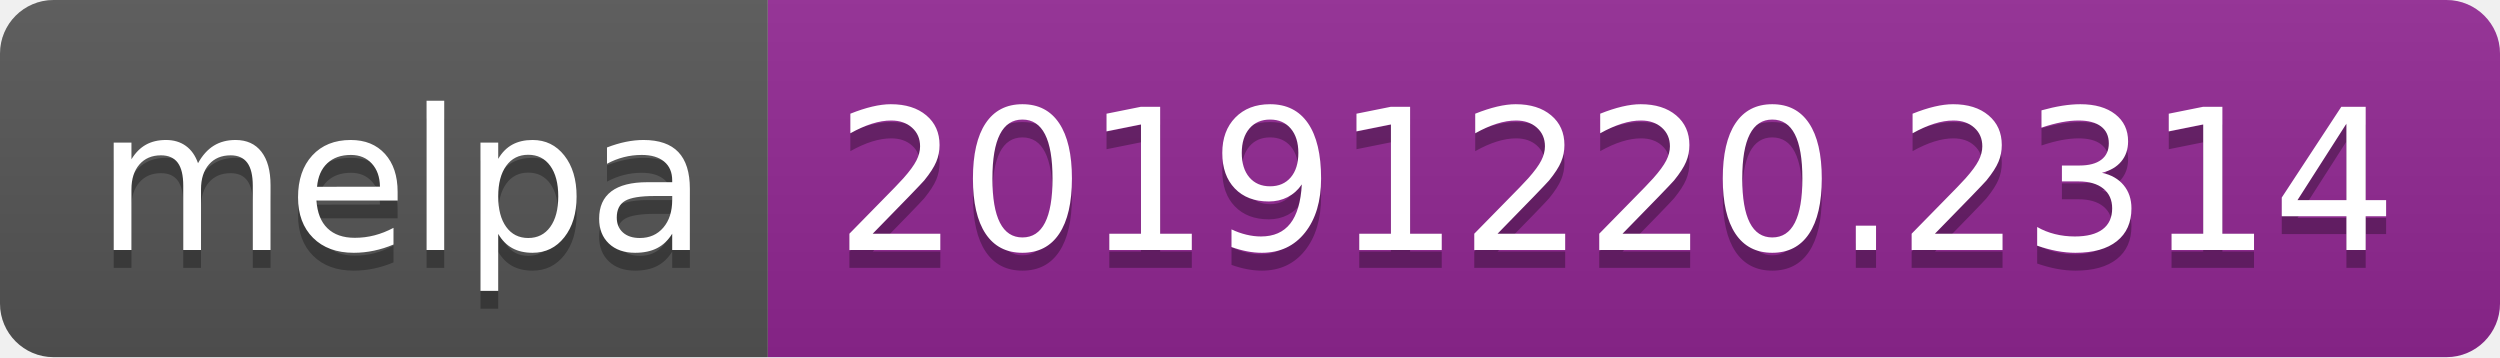
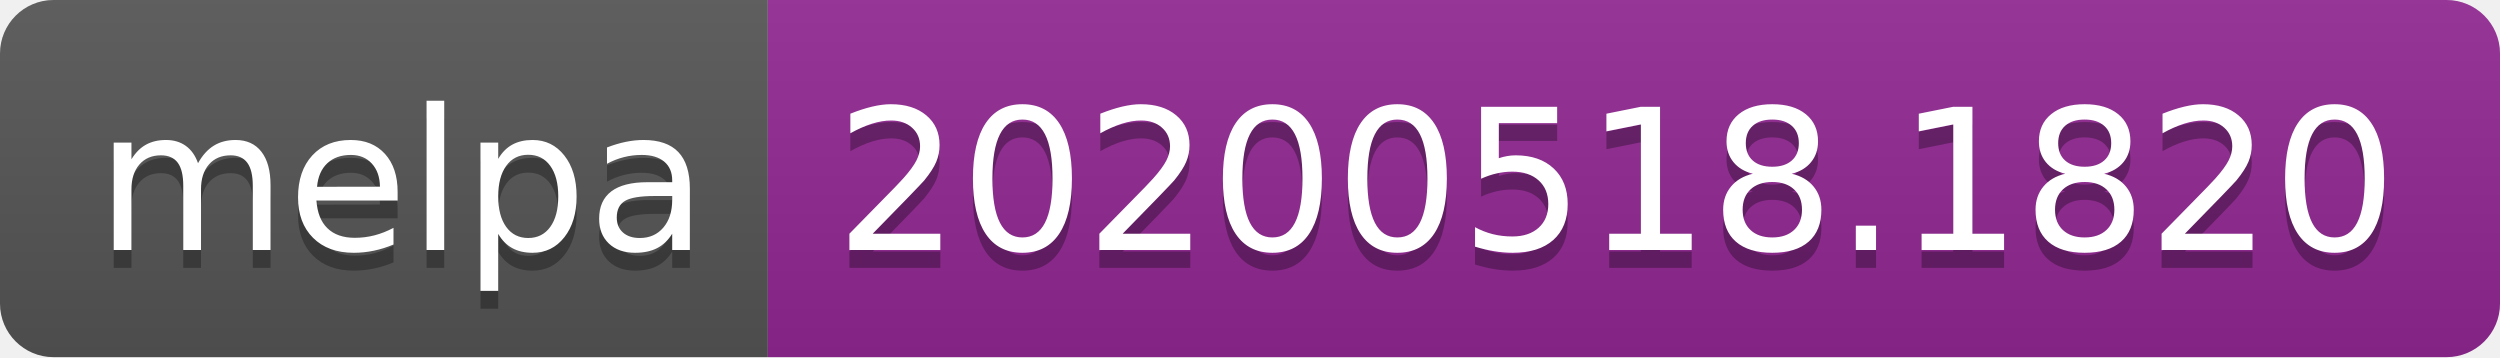
<svg xmlns="http://www.w3.org/2000/svg" width="140" height="20">
  <linearGradient id="s" x2="0" y2="100%">
    <stop offset="0" stop-color="#bbb" stop-opacity=".1" />
    <stop offset="1" stop-opacity=".1" />
  </linearGradient>
  <clipPath id="r">
    <rect width="140" height="20" rx="3" fill="#fff" />
  </clipPath>
  <g clip-path="url(#r)">
    <rect width="43" height="20" fill="#555" />
    <rect x="43" width="97" height="20" fill="#922793" />
    <rect width="140" height="20" fill="url(#s)" />
  </g>
  <g fill="#fff" text-anchor="middle" font-family="Verdana,Geneva,DejaVu Sans,sans-serif" text-rendering="geometricPrecision" font-size="110">
    <text x="225" y="150" fill="#010101" fill-opacity=".3" transform="scale(.1)" textLength="330">melpa</text>
    <text x="225" y="140" transform="scale(.1)" textLength="330">melpa</text>
-     <text x="905" y="150" fill="#010101" fill-opacity=".3" transform="scale(.1)" textLength="870">20191220.2314</text>
-     <text x="905" y="140" transform="scale(.1)" textLength="870">20191220.2314</text>
+     <text x="905" y="150" fill="#010101" fill-opacity=".3" transform="scale(.1)" textLength="870">20200518.1820</text>
+     <text x="905" y="140" transform="scale(.1)" textLength="870">20200518.1820</text>
  </g>
</svg>
